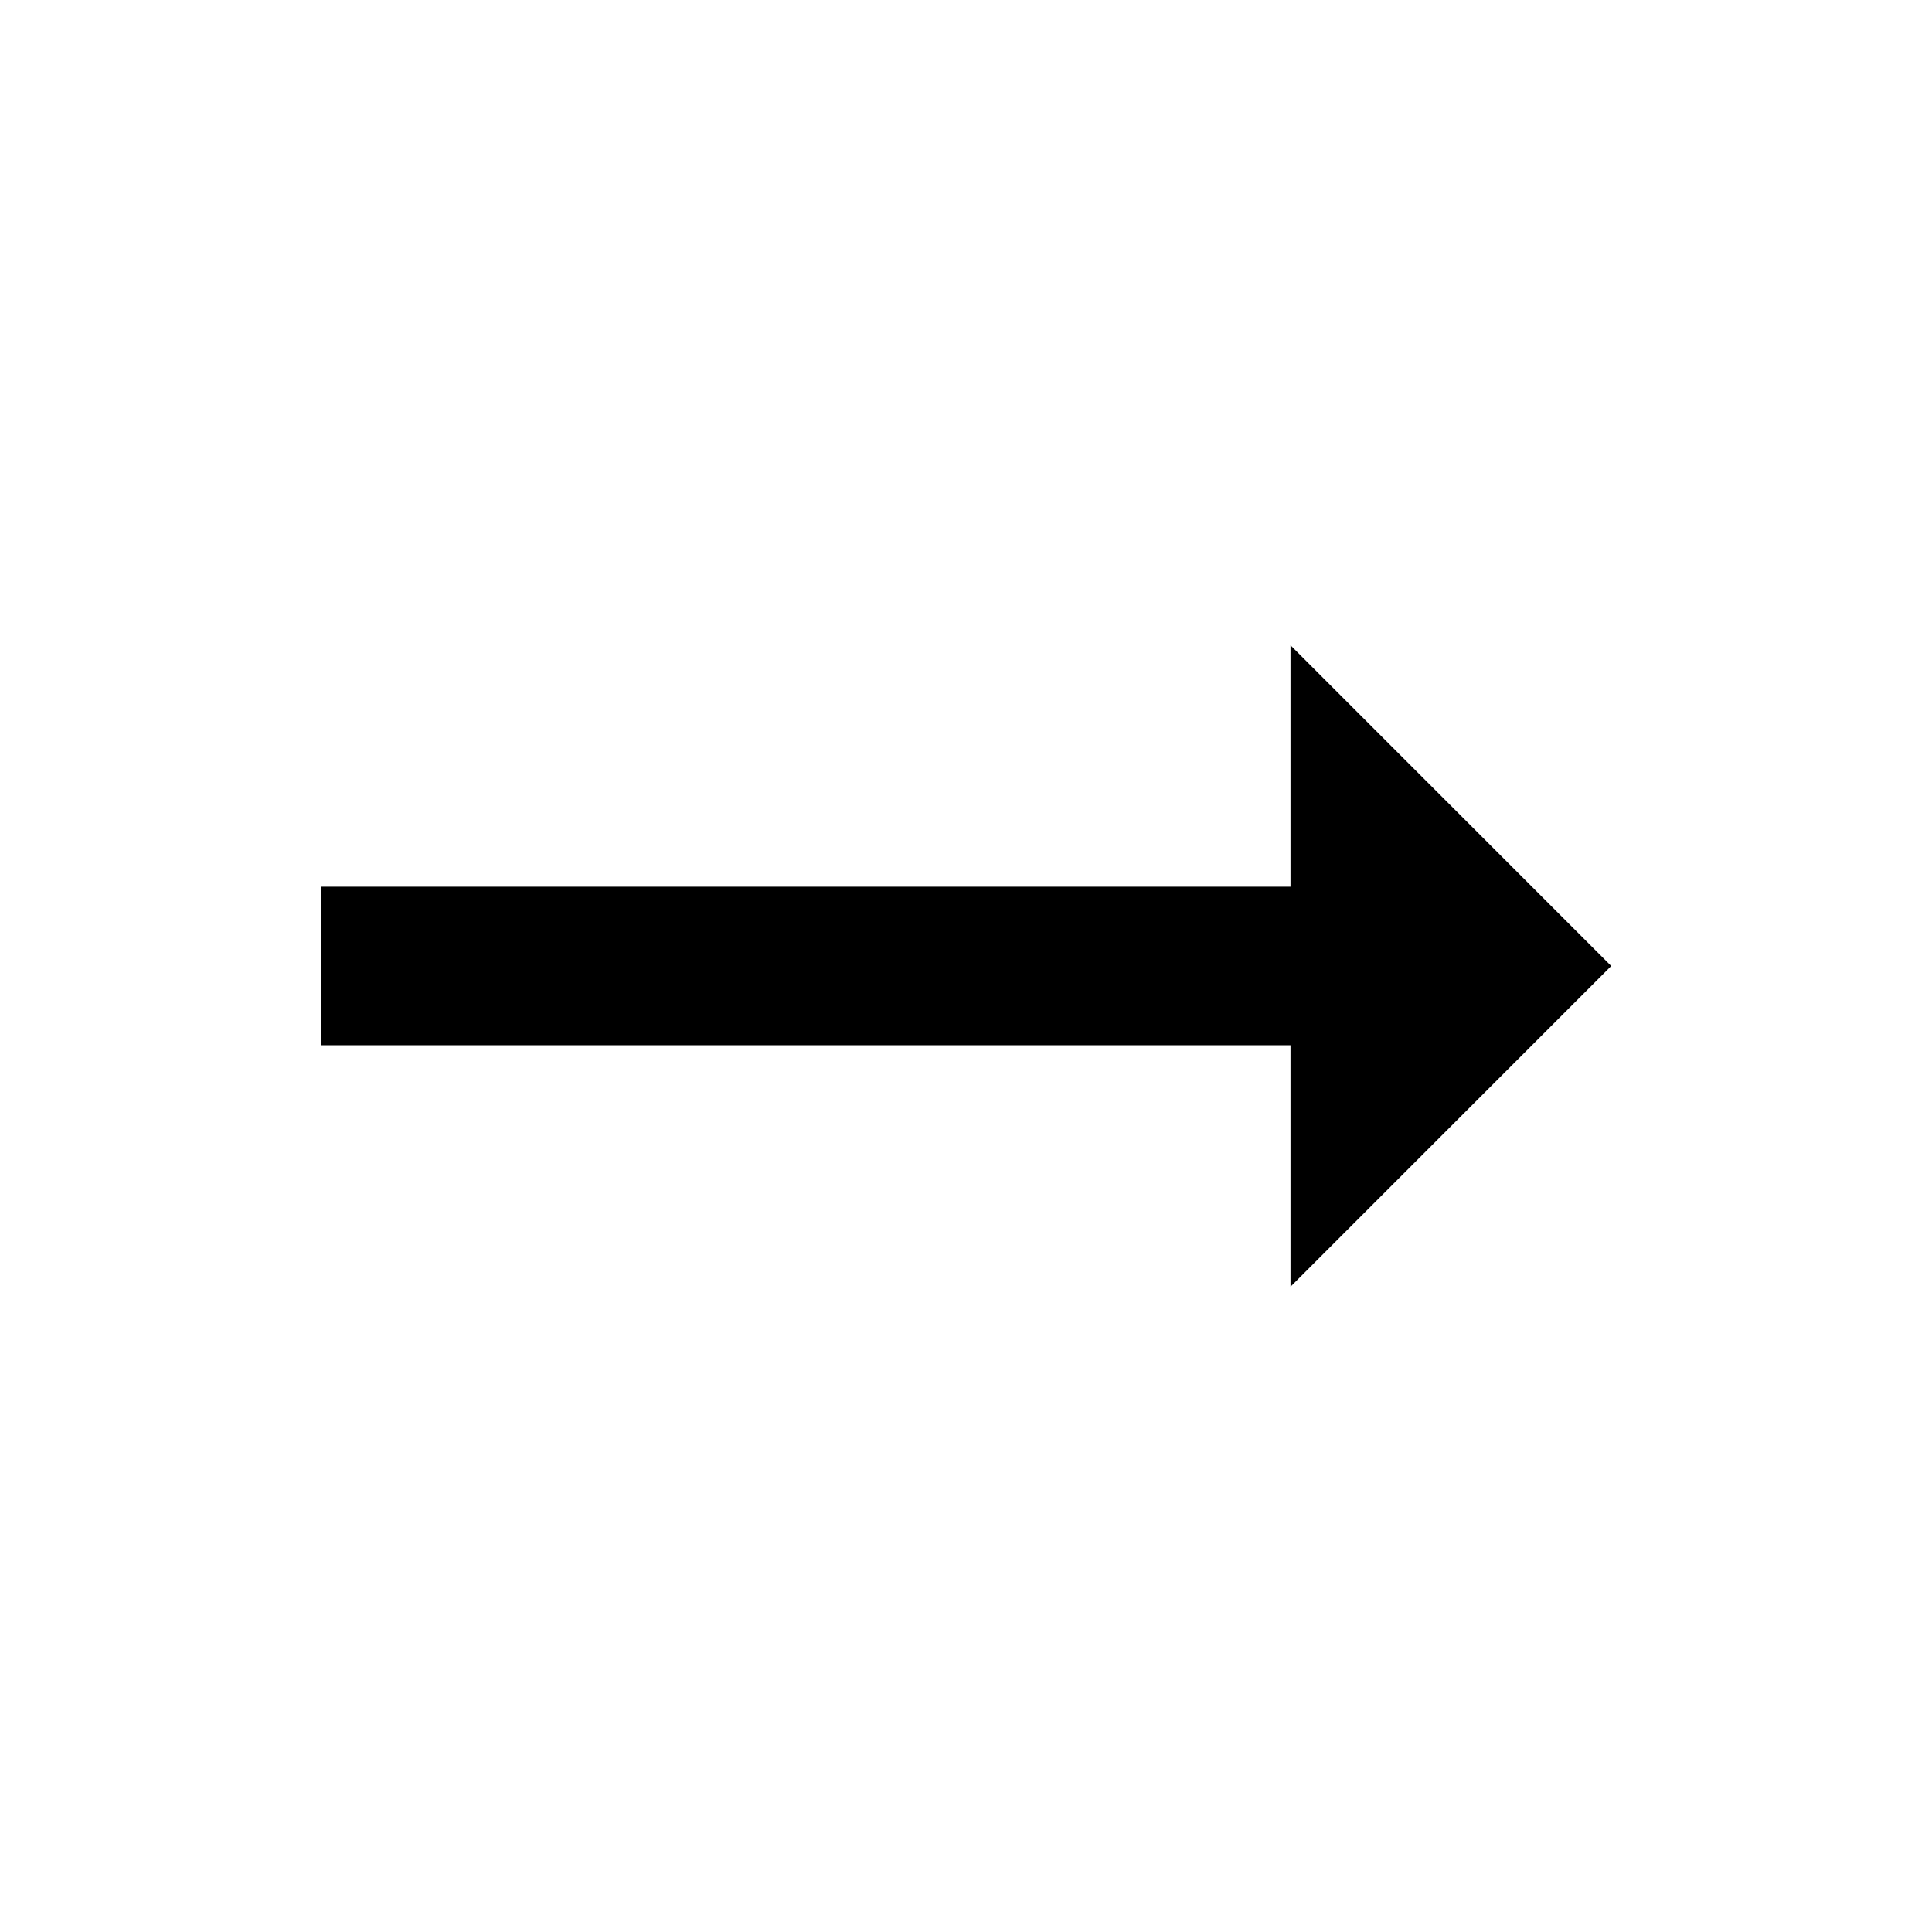
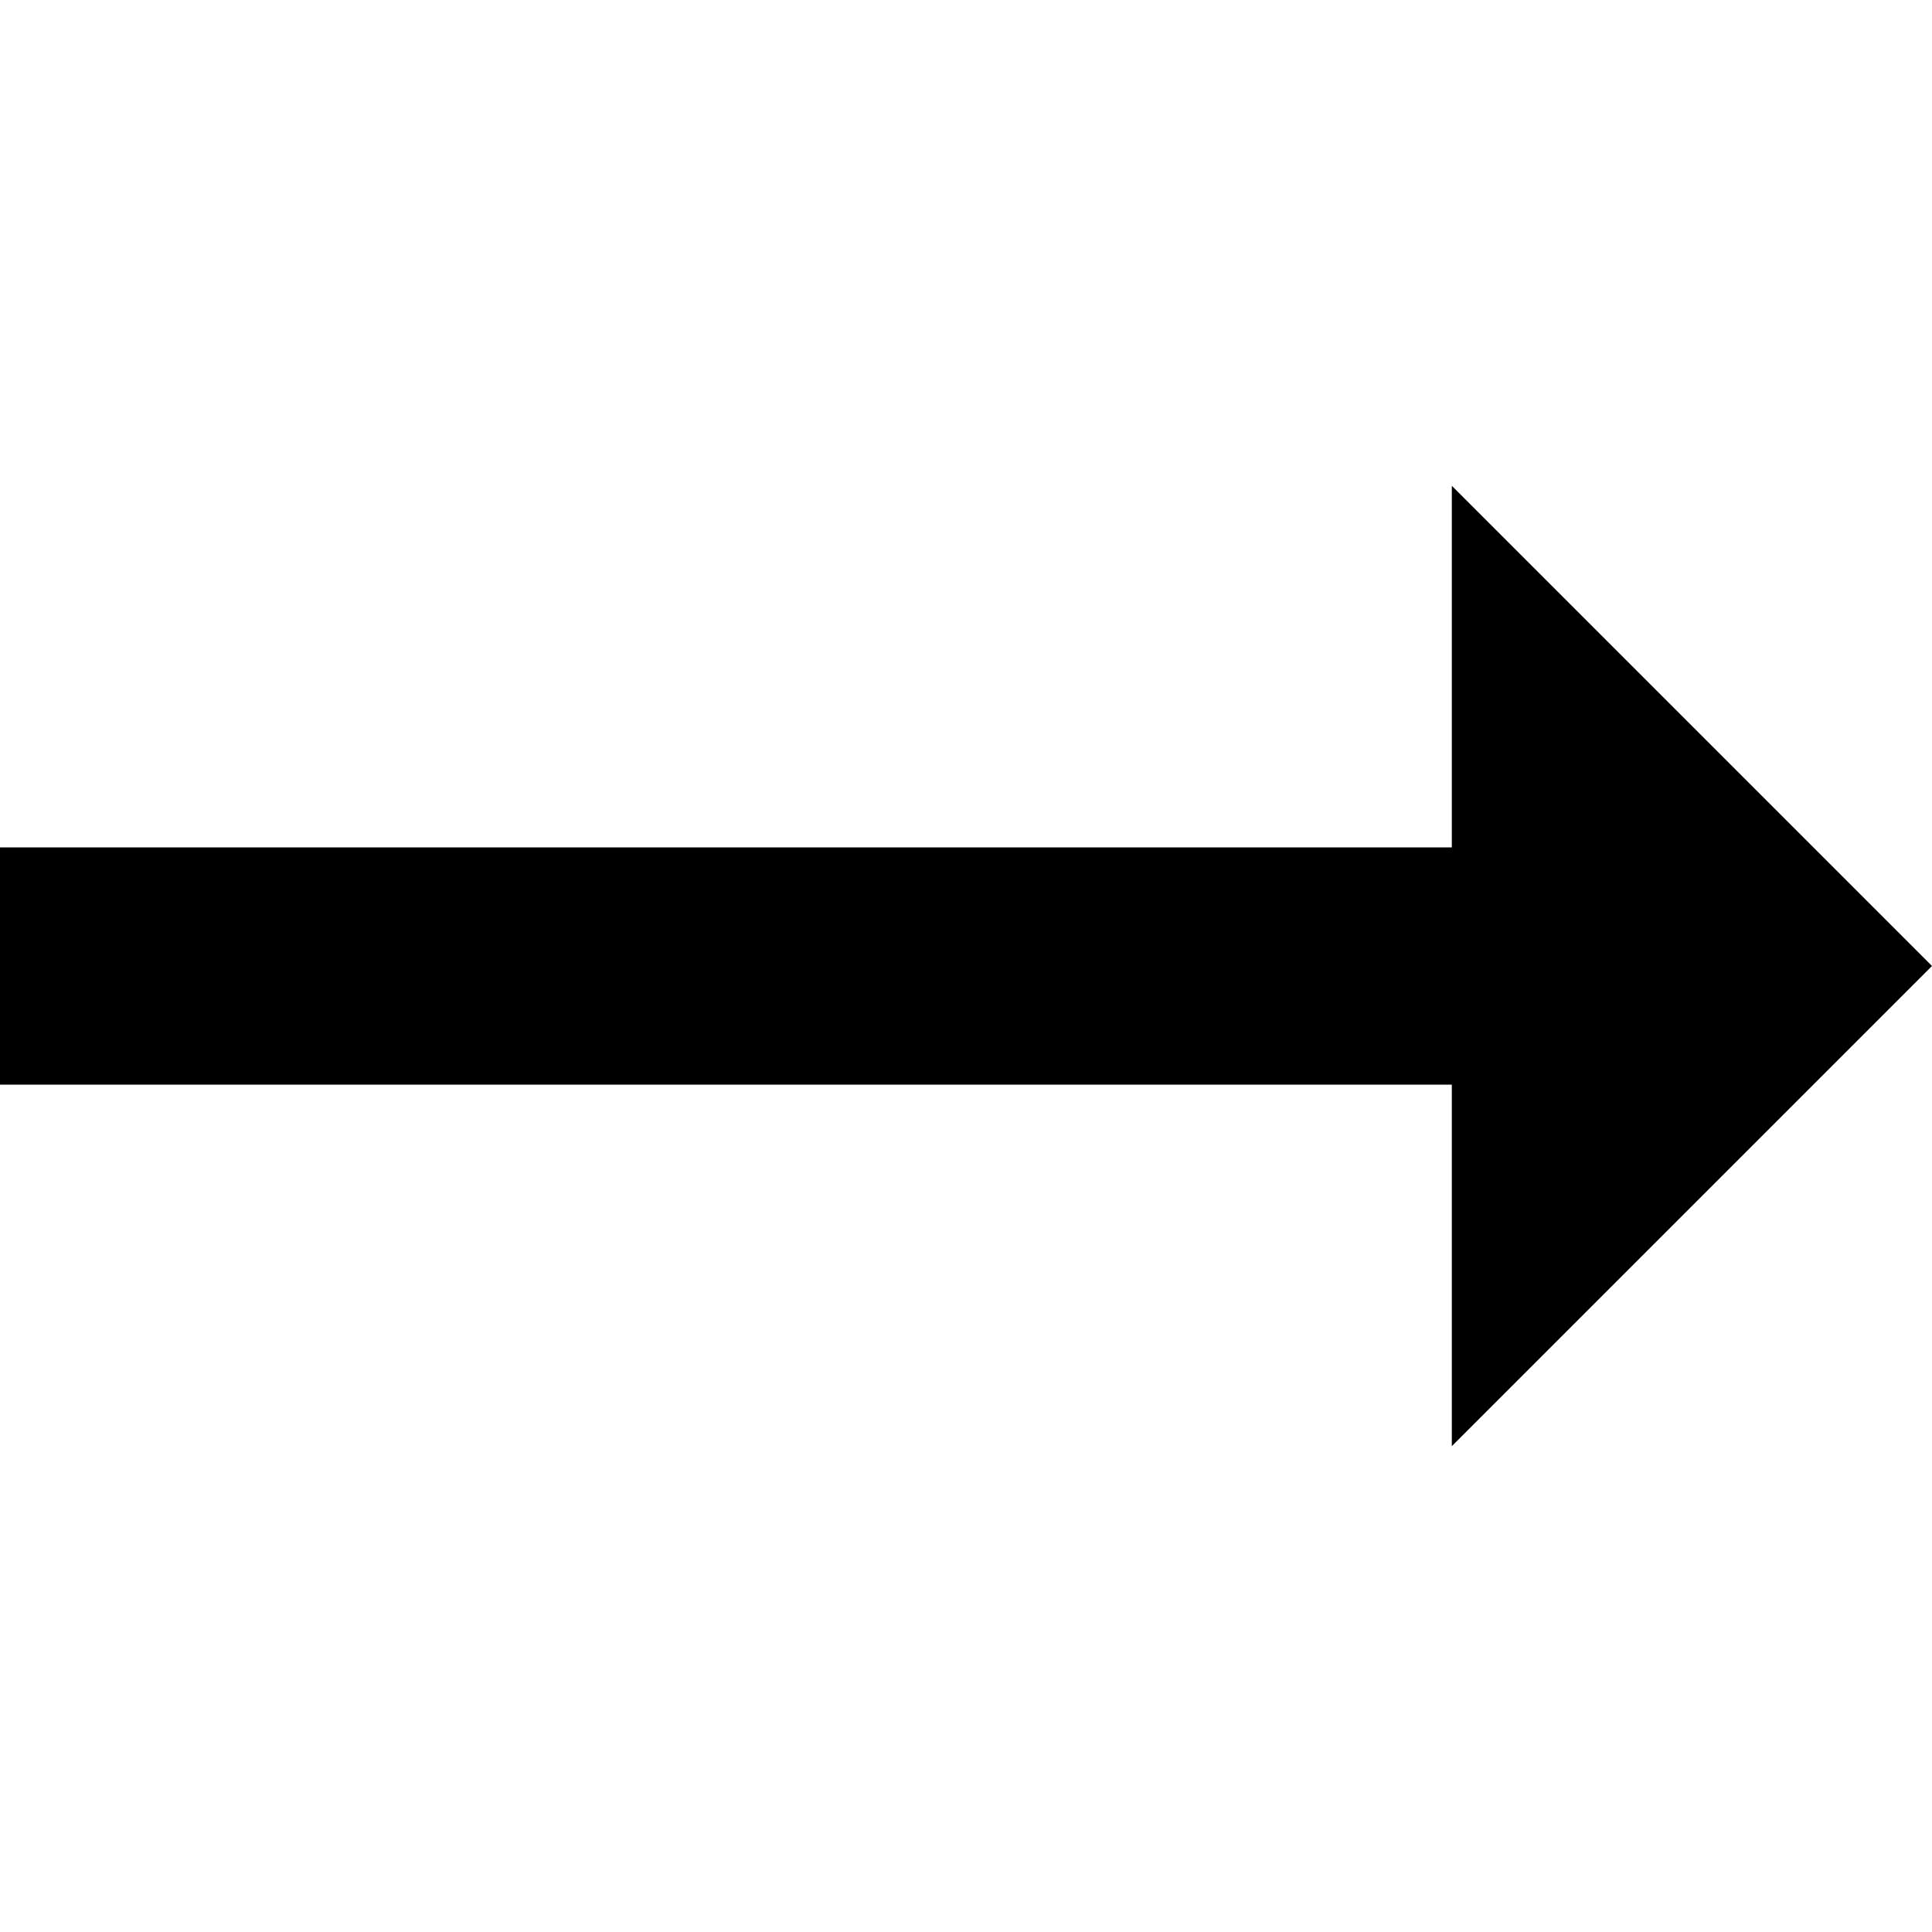
- <svg xmlns="http://www.w3.org/2000/svg" version="1.1" width="24" height="24" viewBox="0 0 24 24">
-   <path d="M16.031 11.016v-3l3.984 3.984-3.984 3.984v-3h-12.047v-1.969h12.047z" />
+ <svg xmlns="http://www.w3.org/2000/svg" version="1.1" width="32" height="32" viewBox="0 0 24 24">
+   <path d="M18.035 10.526v-4.491l5.965 5.965-5.965 5.965v-4.491h-18.035v-2.947h18.035z" />
</svg>
